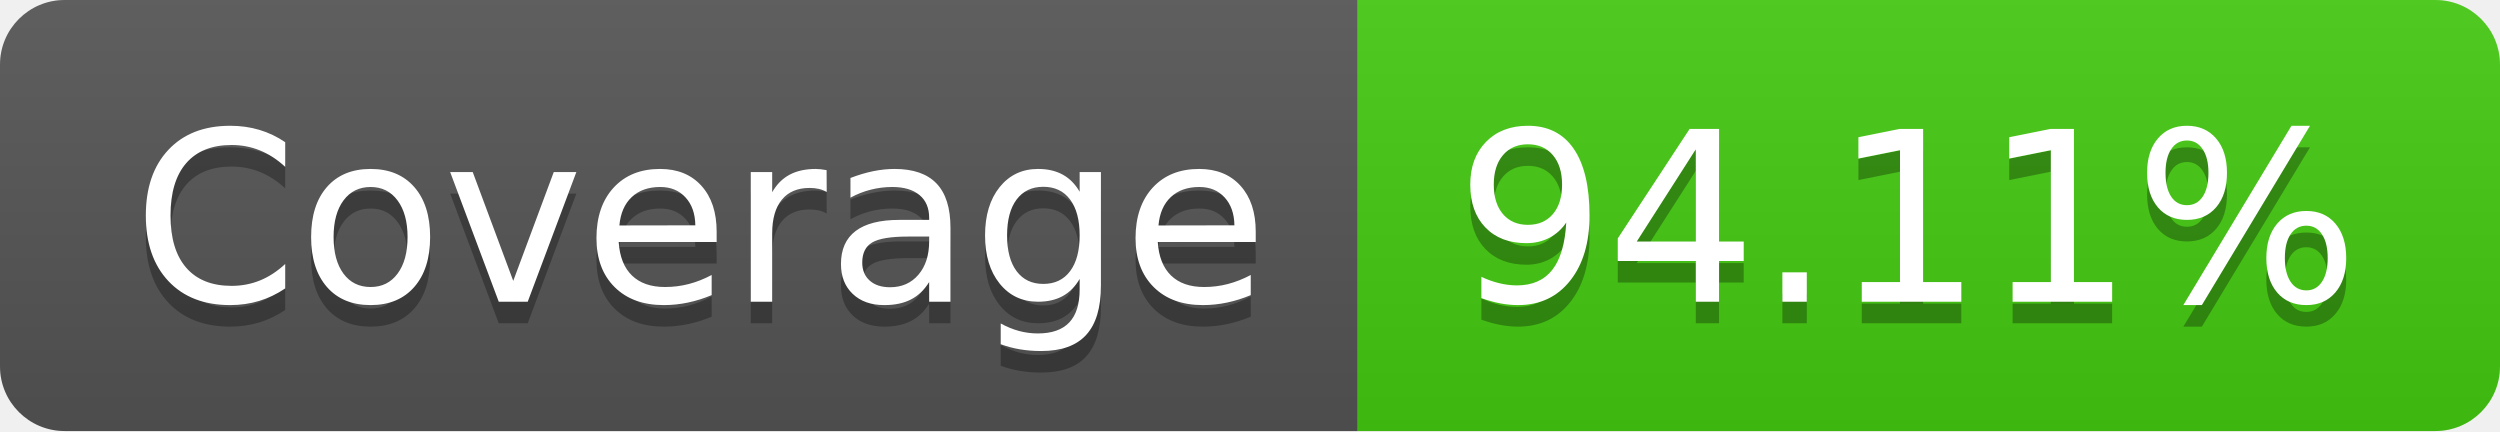
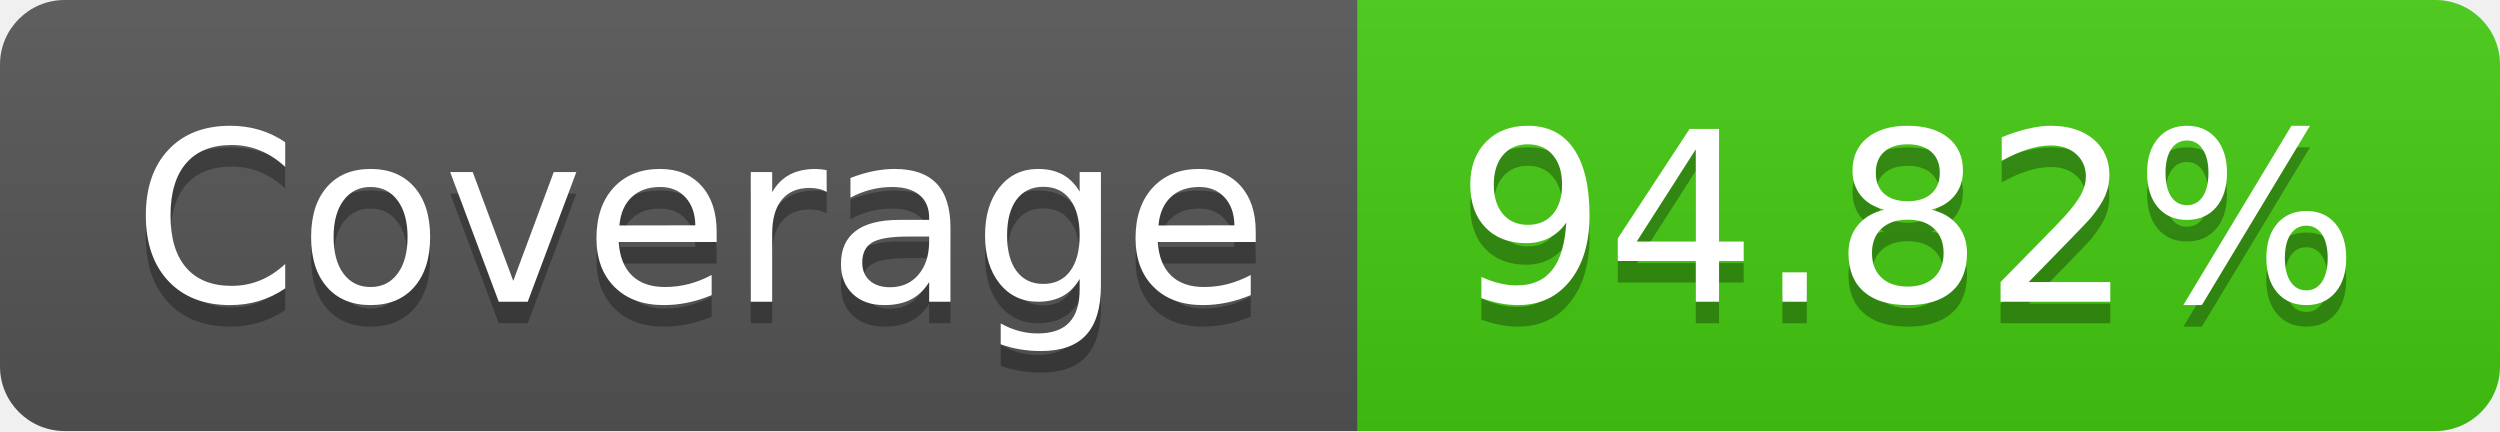
- <svg xmlns="http://www.w3.org/2000/svg" width="116" height="20" role="img" aria-label="Coverage: 94.11%">
+ <svg xmlns="http://www.w3.org/2000/svg" width="116" height="20" role="img" aria-label="Coverage: 94.82%">
  <linearGradient id="s" x2="0" y2="100%">
    <stop offset="0" stop-color="#bbb" stop-opacity=".1" />
    <stop offset="1" stop-opacity=".1" />
  </linearGradient>
  <clipPath id="r">
    <rect width="116" height="20" rx="3" fill="#fff" />
  </clipPath>
  <g clip-path="url(#r)">
    <rect width="63" height="20" fill="#555" />
    <rect x="63" width="53" height="20" fill="#4c1" />
    <rect width="116" height="20" fill="url(#s)" />
  </g>
  <g fill="#fff" text-anchor="middle" font-family="Verdana,Geneva,DejaVu Sans,sans-serif" text-rendering="geometricPrecision" font-size="110">
    <text aria-hidden="true" x="325" y="150" fill="#010101" fill-opacity=".3" transform="scale(.1)" textLength="530">Coverage</text>
    <text x="325" y="140" transform="scale(.1)" fill="#fff" textLength="530">Coverage</text>
-     <text aria-hidden="true" x="885" y="150" fill="#010101" fill-opacity=".3" transform="scale(.1)" textLength="430">94.11%</text>
-     <text x="885" y="140" transform="scale(.1)" fill="#fff" textLength="430">94.11%</text>
+     <text aria-hidden="true" x="885" y="150" fill="#010101" fill-opacity=".3" transform="scale(.1)" textLength="430">94.82%</text>
+     <text x="885" y="140" transform="scale(.1)" fill="#fff" textLength="430">94.82%</text>
  </g>
</svg>
